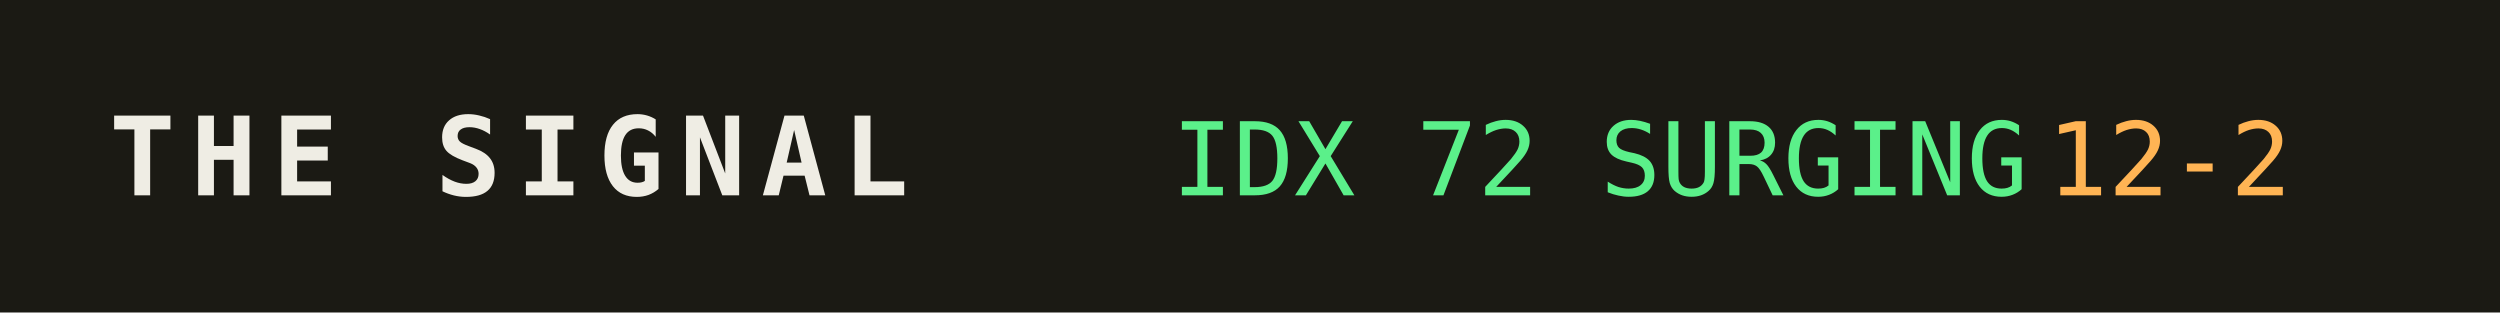
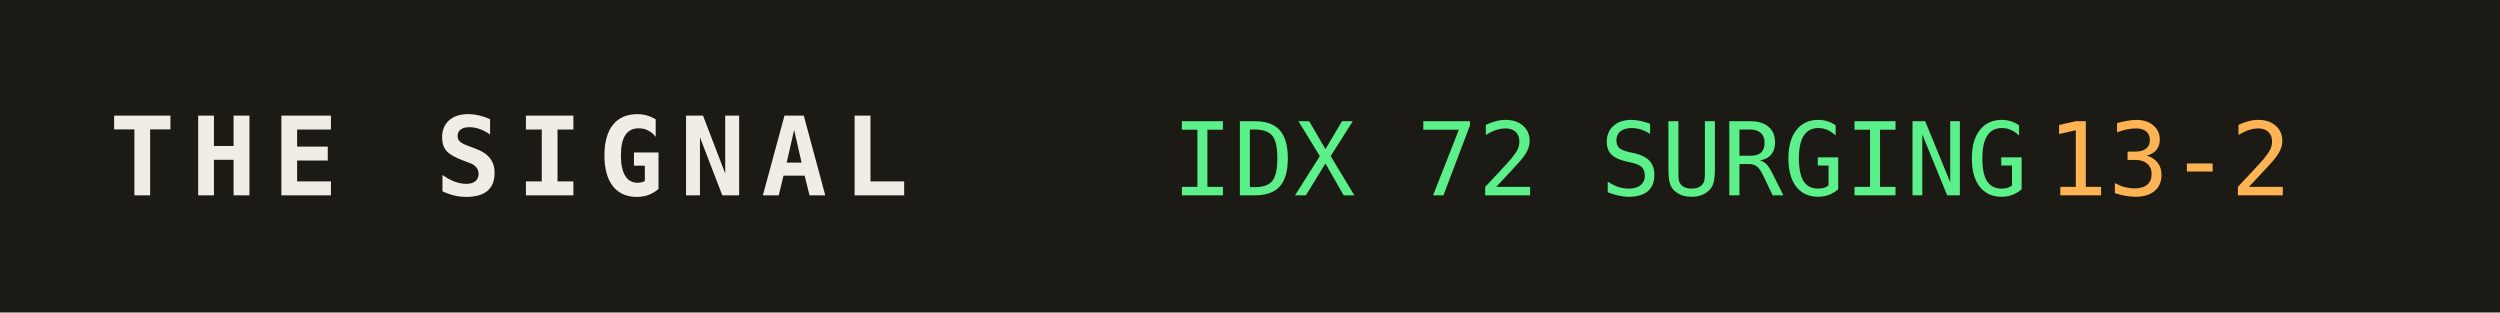
<svg xmlns="http://www.w3.org/2000/svg" width="320" height="40" role="img" aria-label="THE SIGNAL">
  <rect width="320" height="40" fill="#1b1a14" />
  <text x="14" y="25" fill="#efede4" font-family="monospace" font-size="14" font-weight="700" letter-spacing="2">THE SIGNAL</text>
  <text x="150" y="25" fill="#5bf08a" font-family="monospace" font-size="13">IDX 72 SURGING</text>
  <text x="150" y="25" fill="#5bf08a" font-family="monospace" font-size="13" dy="0" />
-   <text x="262" y="25" fill="#ffb454" font-family="monospace" font-size="13">12-2</text>
+   <text x="262" y="25" fill="#ffb454" font-family="monospace" font-size="13">13-2</text>
</svg>
